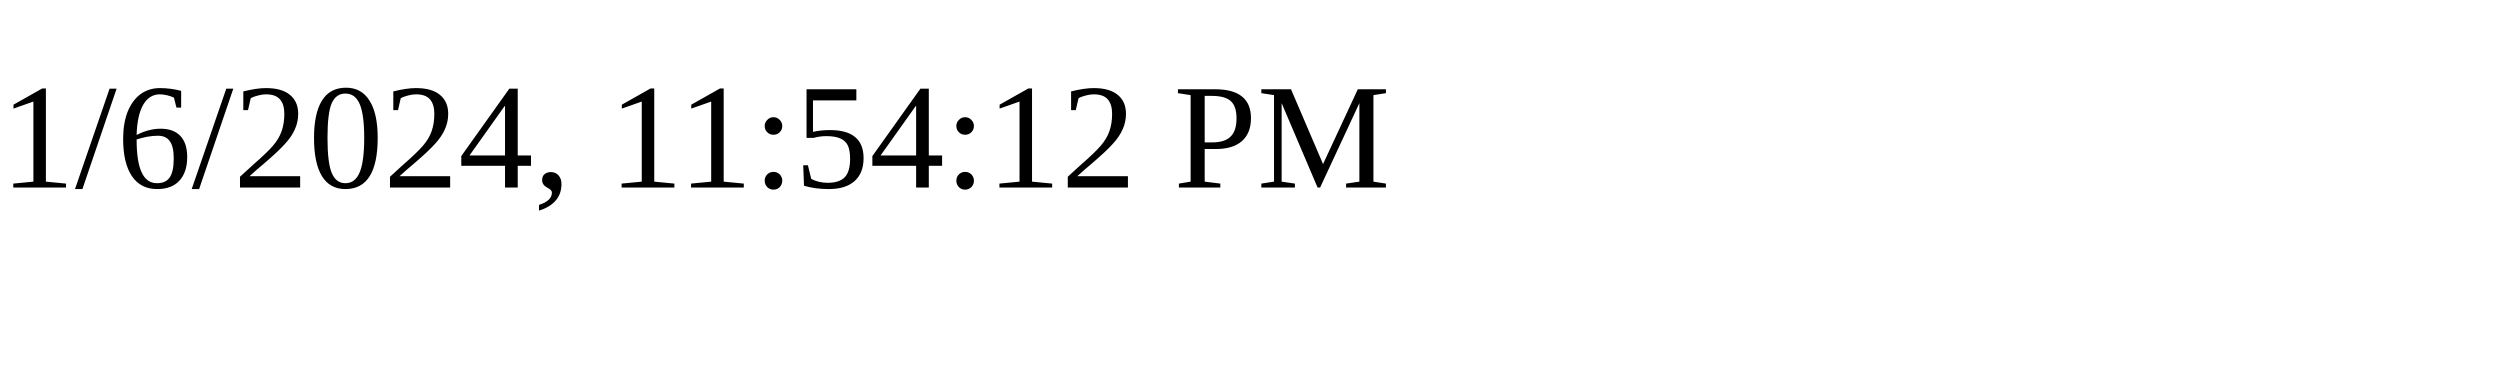
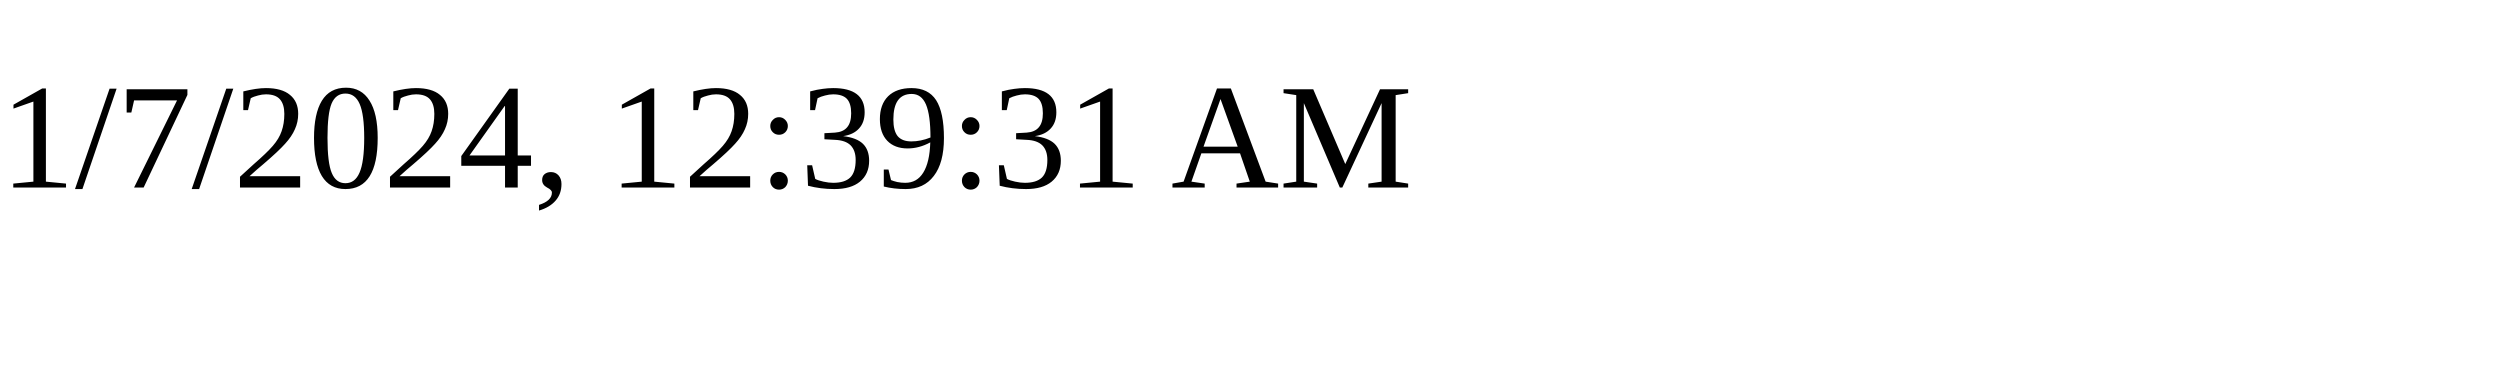
<svg xmlns="http://www.w3.org/2000/svg" height="30" width="200">
-   <text x="0" y="15">1/6/2024, 11:54:12 PM</text>
+   <text x="0" y="15">1/7/2024, 12:39:31 AM</text>
</svg>
